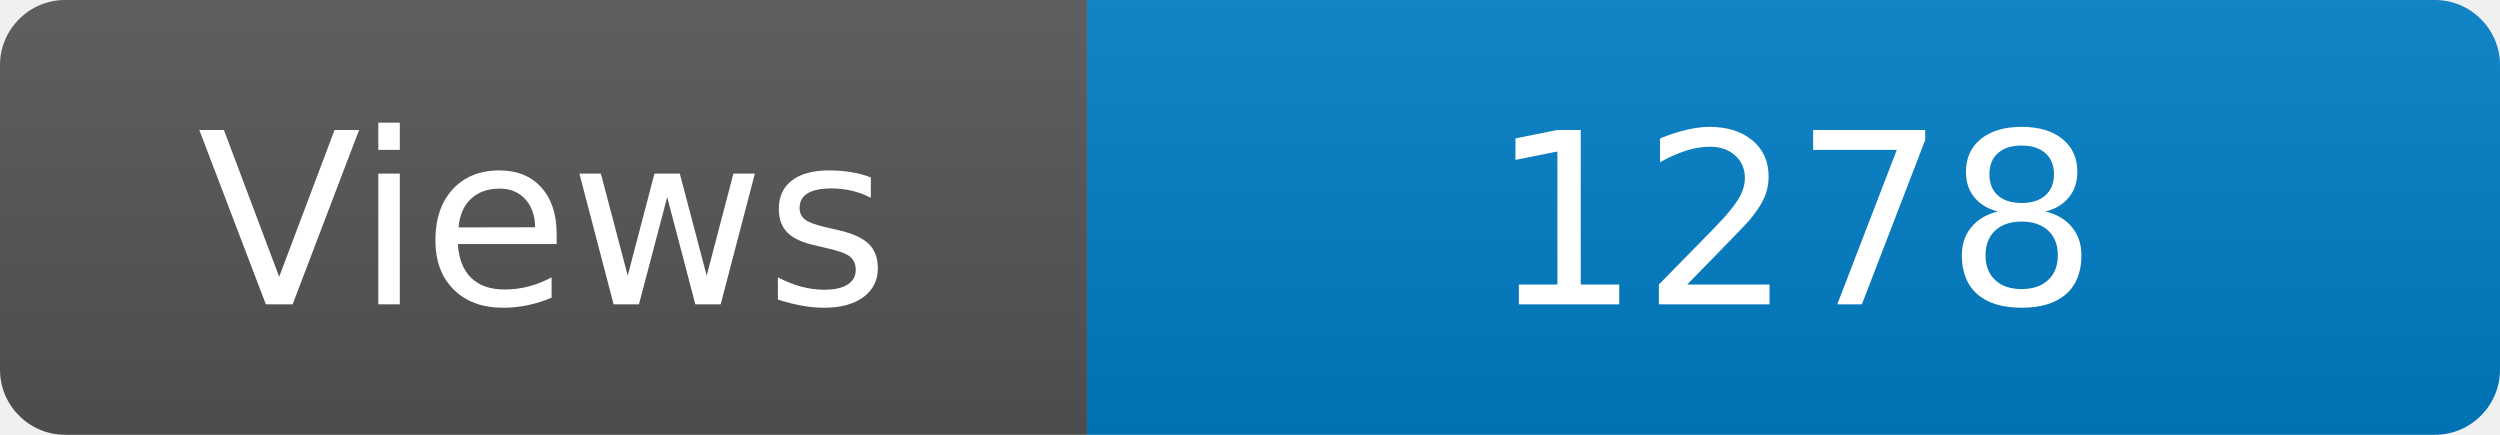
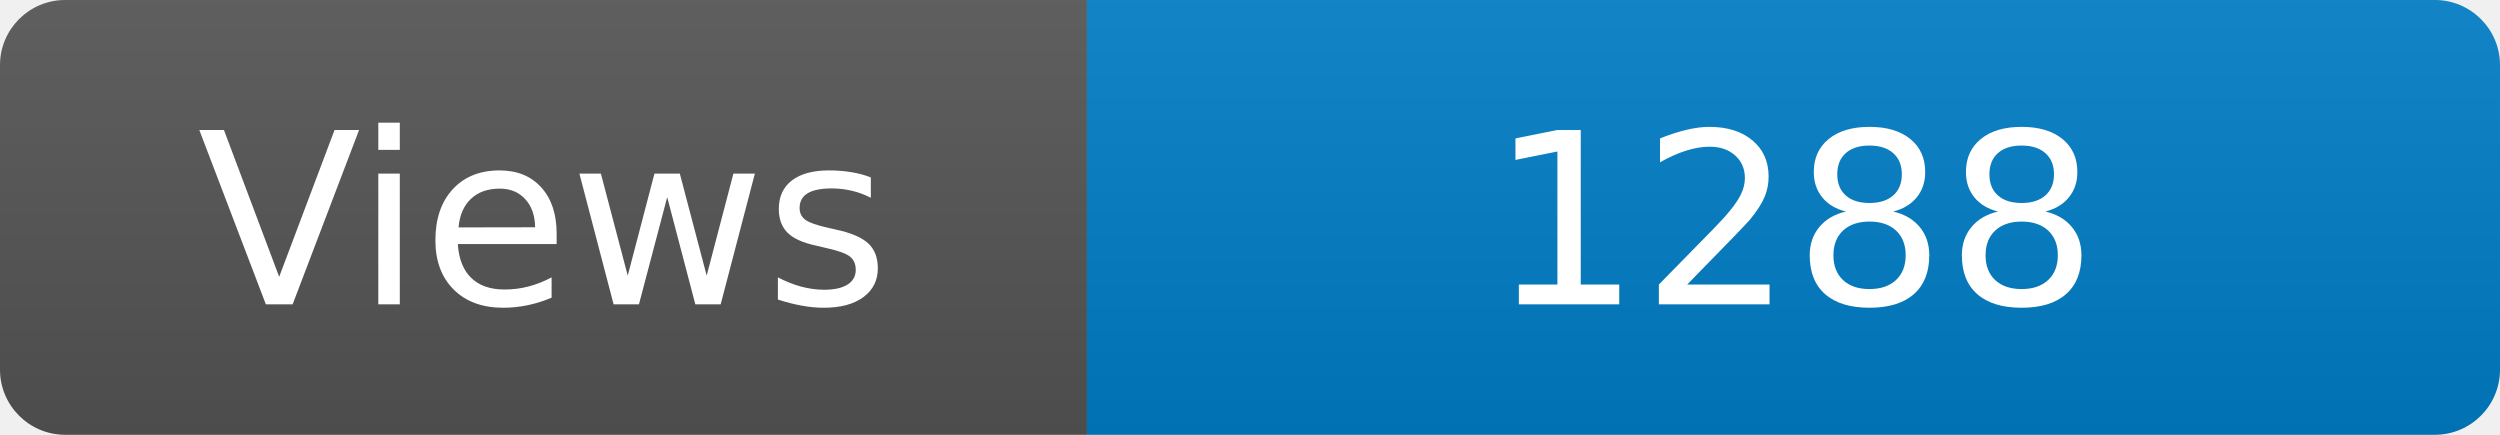
<svg xmlns="http://www.w3.org/2000/svg" width="115" height="20" role="img" aria-label="Maintained?: yes">
  <linearGradient id="s" x2="0" y2="100%">
    <stop offset="0" stop-color="#bbb" stop-opacity=".1" />
    <stop offset="1" stop-opacity=".1" />
  </linearGradient>
  <clipPath id="r">
    <rect width="115" height="20" rx="3" fill="#fff" />
  </clipPath>
  <g clip-path="url(#r)">
    <rect width="50" height="20" fill="#555" />
    <rect x="50" width="160" height="20" fill="#007ec6" />
    <rect width="115" height="20" fill="url(#s)" />
  </g>
  <g fill="#fff" text-anchor="middle" font-family="Verdana,Geneva,DejaVu Sans,sans-serif" font-size="110">
    <text x="250" y="140" transform="scale(.1)" fill="#fff">Views</text>
-     <text x="825" y="140" transform="scale(.1)" fill="#fff">1278</text>
+     <text x="825" y="140" transform="scale(.1)" fill="#fff">1288</text>
  </g>
</svg>
